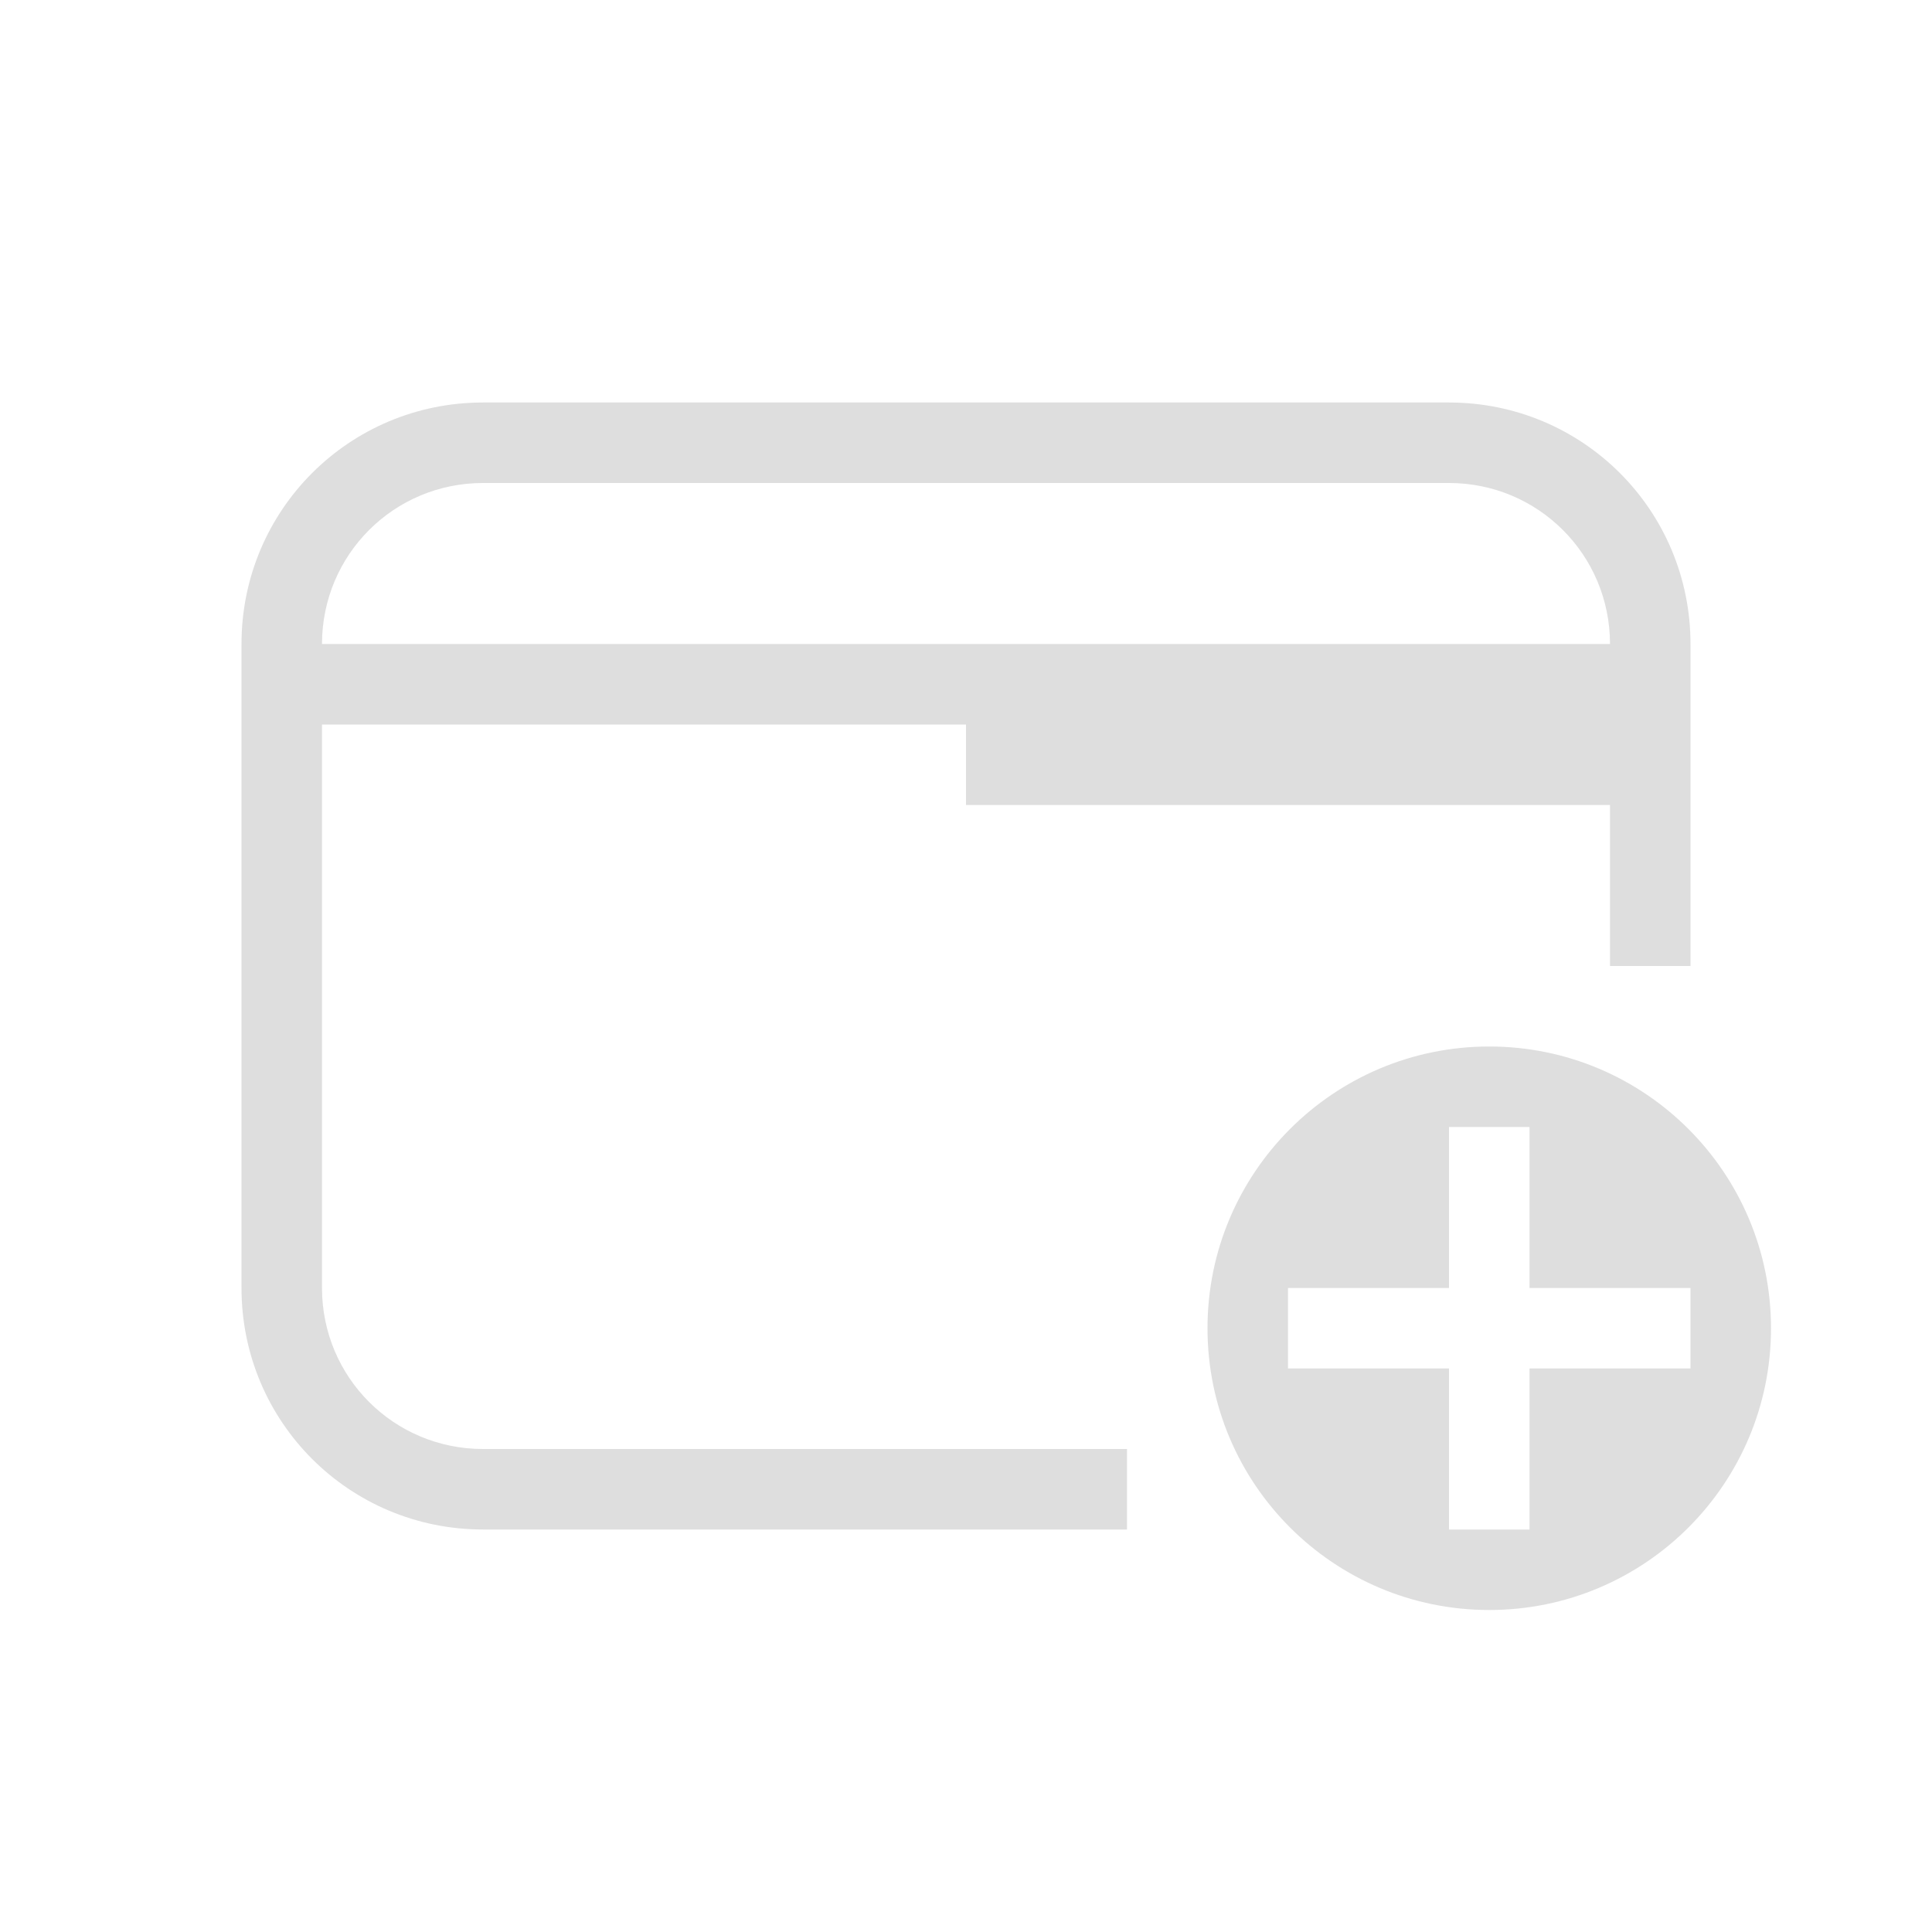
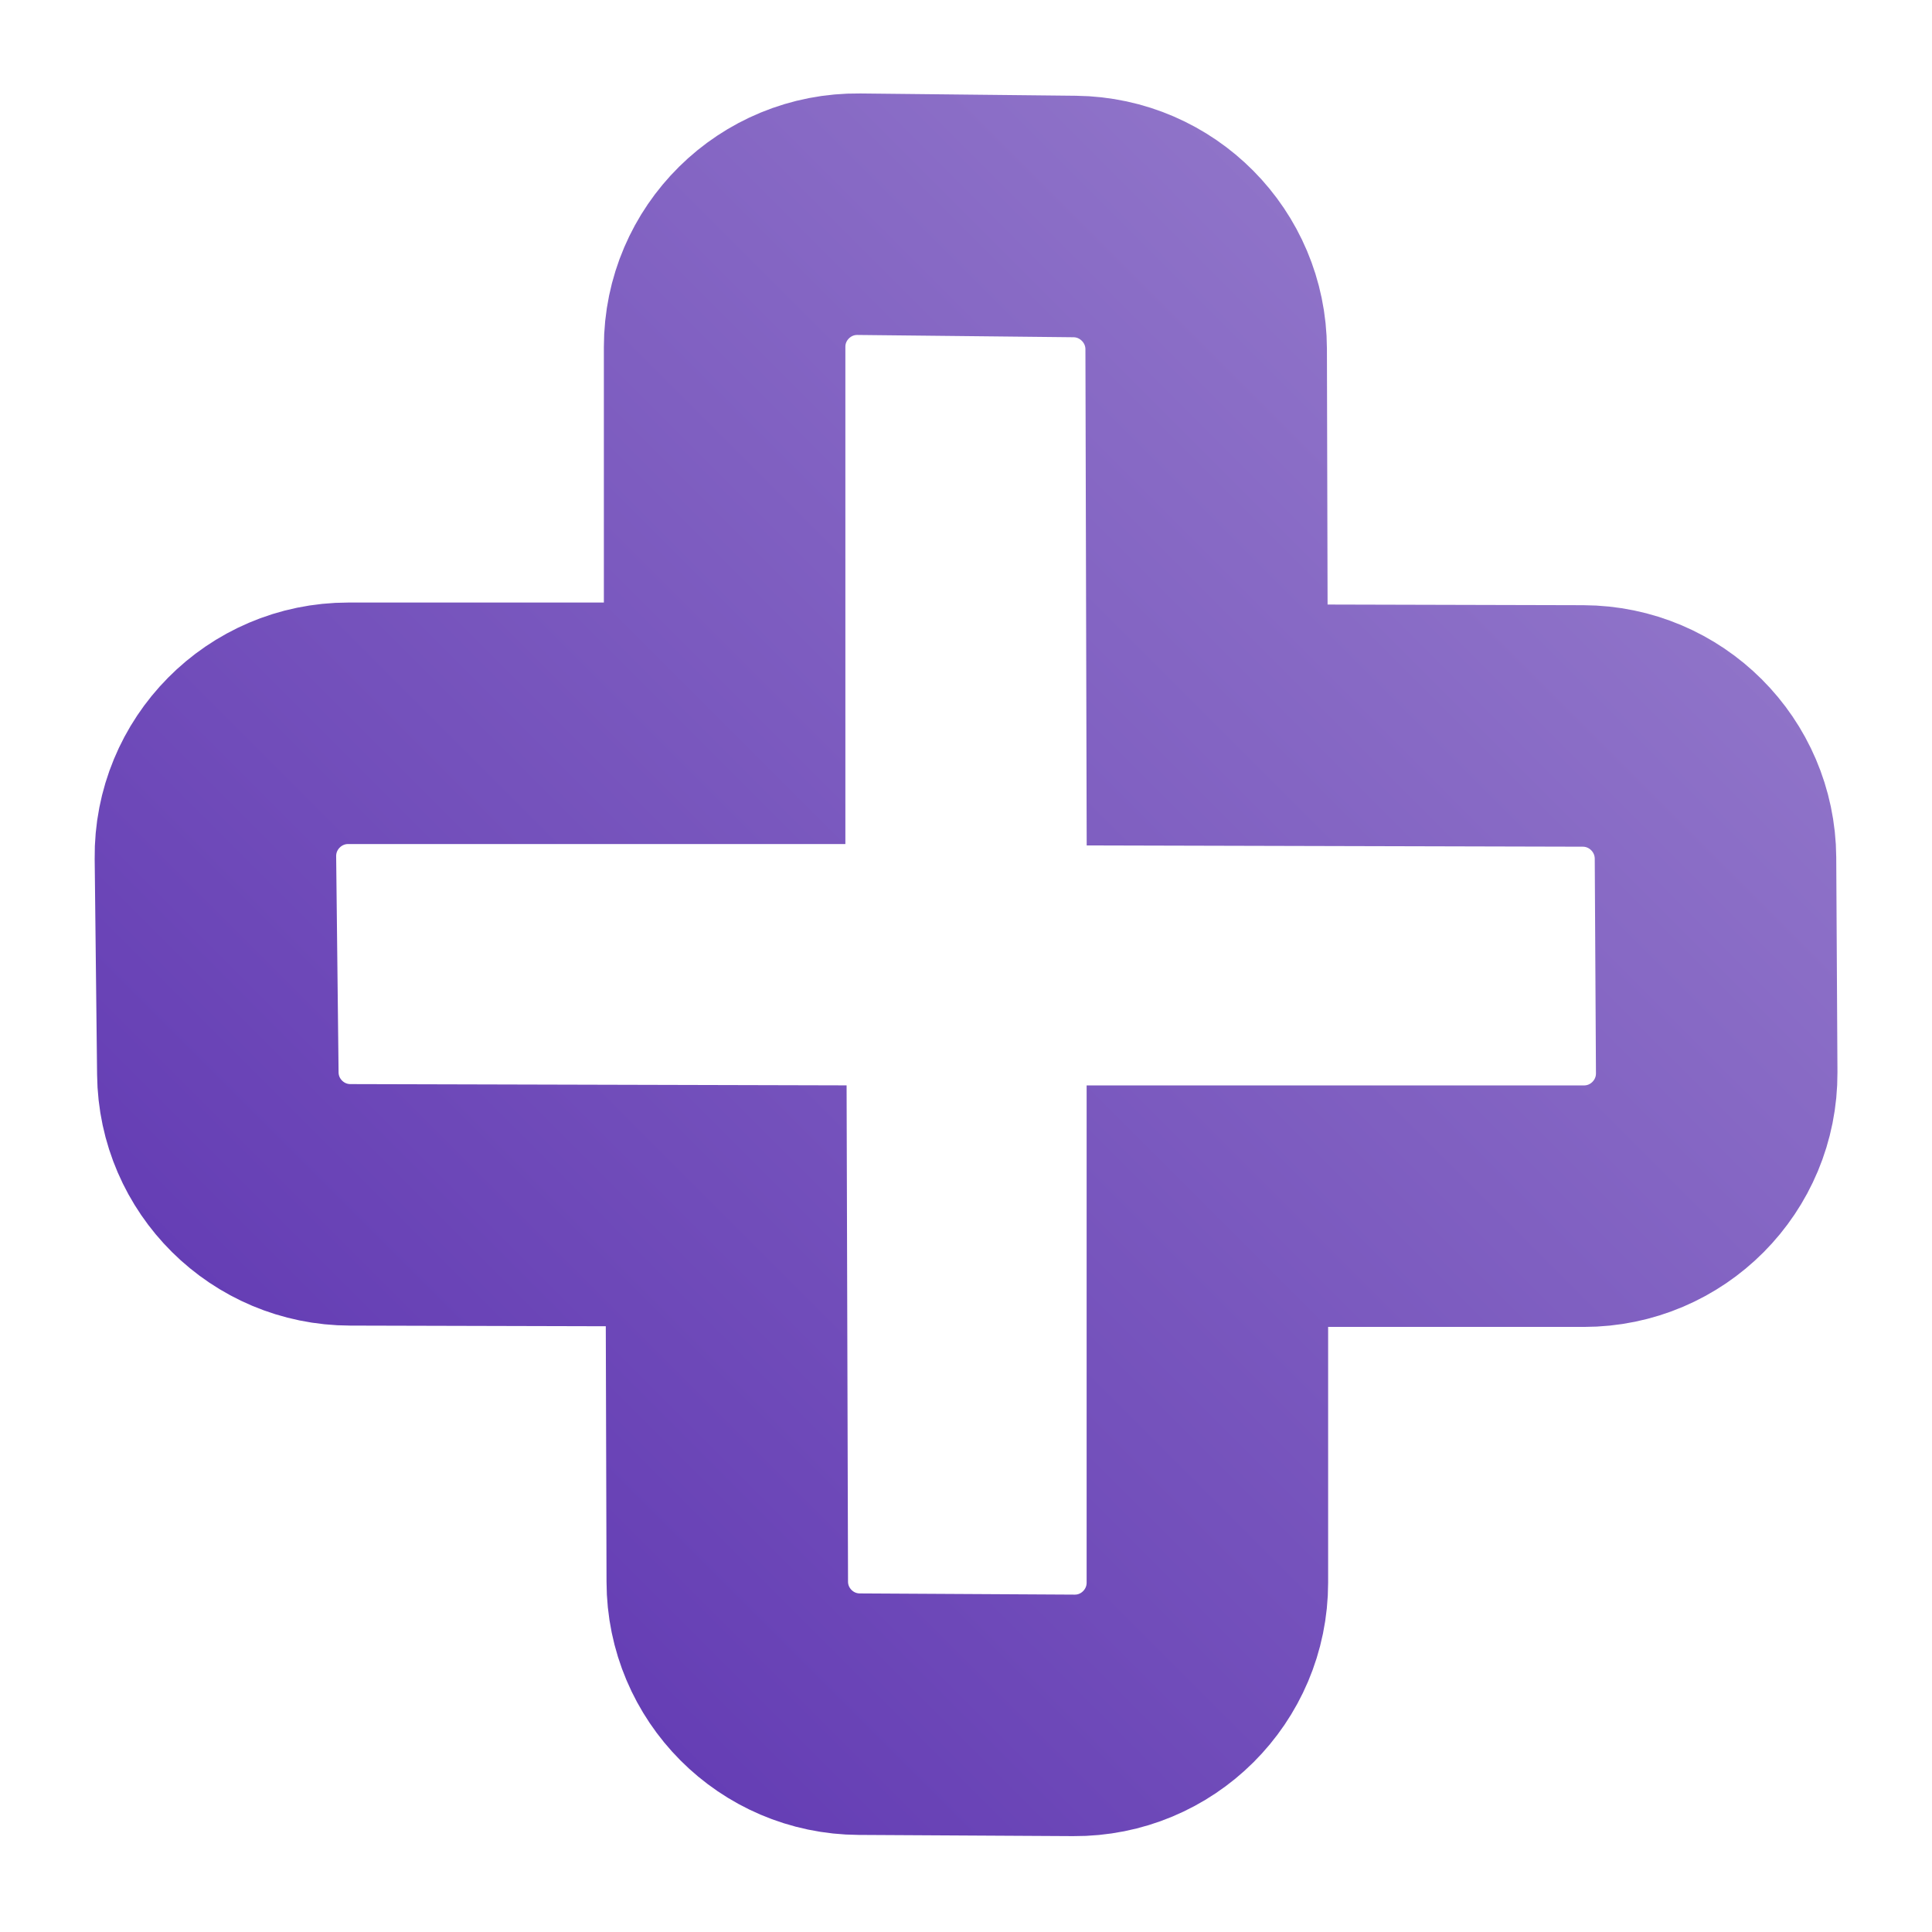
- <svg xmlns="http://www.w3.org/2000/svg" version="1.1" viewBox="0 0 24 24">
+ <svg xmlns="http://www.w3.org/2000/svg" width="16" height="16" viewBox="0 0 16 16" fill="none">
+   <path d="M7.116 14.196L8.893 14.206C9.503 14.21 9.999 13.716 9.999 13.106L9.999 9.989H13.117C13.727 9.989 14.22 9.493 14.217 8.883L14.207 7.106C14.203 6.502 13.714 6.014 13.11 6.012L9.997 6.004L9.989 2.89C9.987 2.289 9.502 1.8 8.901 1.793L7.113 1.774C6.501 1.767 6.001 2.261 6.001 2.873L6.001 5.99L2.884 5.99C2.272 5.99 1.777 6.49 1.784 7.103L1.804 8.89C1.81 9.492 2.299 9.977 2.901 9.978L6.014 9.986L6.023 13.099C6.024 13.703 6.512 14.193 7.116 14.196Z" stroke="url(#paint0_linear_1_8)" stroke-width="2" />
  <defs>
-     <style id="current-color-scheme" type="text/css">.ColorScheme-Text {
-         color:#dedede;
-       }</style>
+     <linearGradient id="paint0_linear_1_8" x1="2" y1="14" x2="14" y2="2" gradientUnits="userSpaceOnUse">
+       <stop stop-color="#5E35B1" />
+       <stop offset="1" stop-color="#967CCC" />
+     </linearGradient>
  </defs>
-   <path class="ColorScheme-Text" d="m18.5 13c-1.933 0-3.5 1.567-3.5 3.5s1.567 3.5 3.5 3.5 3.5-1.567 3.5-3.5-1.567-3.5-3.5-3.5zm-0.5 1h1v2h2v1h-2v2h-1v-2h-2v-1h2z" color="#dedede" fill="currentColor" />
-   <path class="ColorScheme-Text" d="m6 5c-1.662 0-3 1.338-3 3v8c0 1.662 1.338 3 3 3h8v-1h-8c-1.108 0-2-0.892-2-2v-7h8v1h8v2h1v-4c0-1.662-1.338-3-3-3zm0 1h12c1.108 0 2 0.892 2 2h-16c0-1.108 0.892-2 2-2z" color="#dedede" fill="currentColor" />
</svg>
